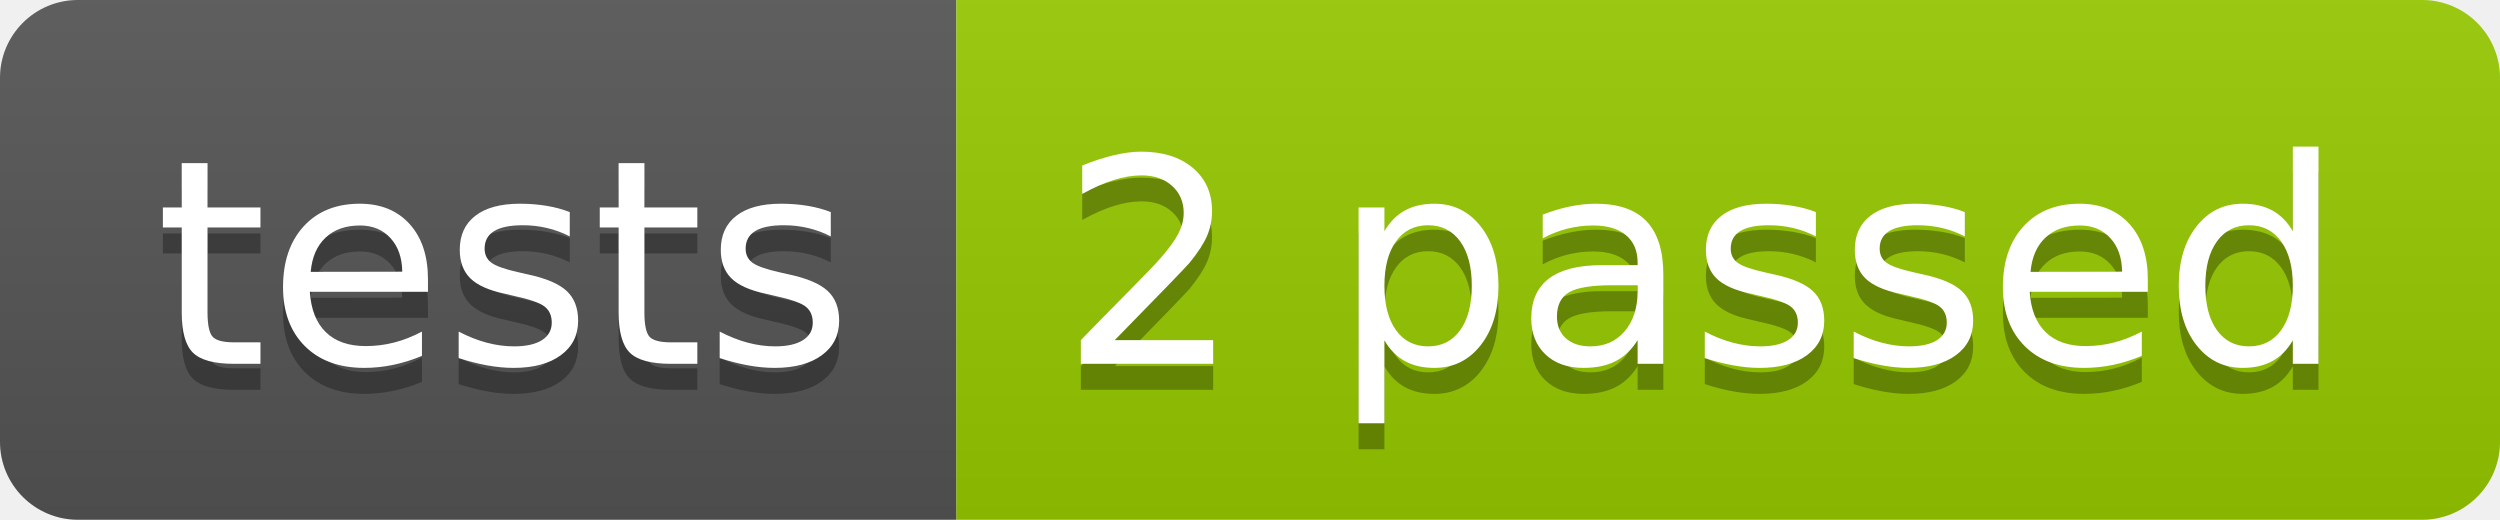
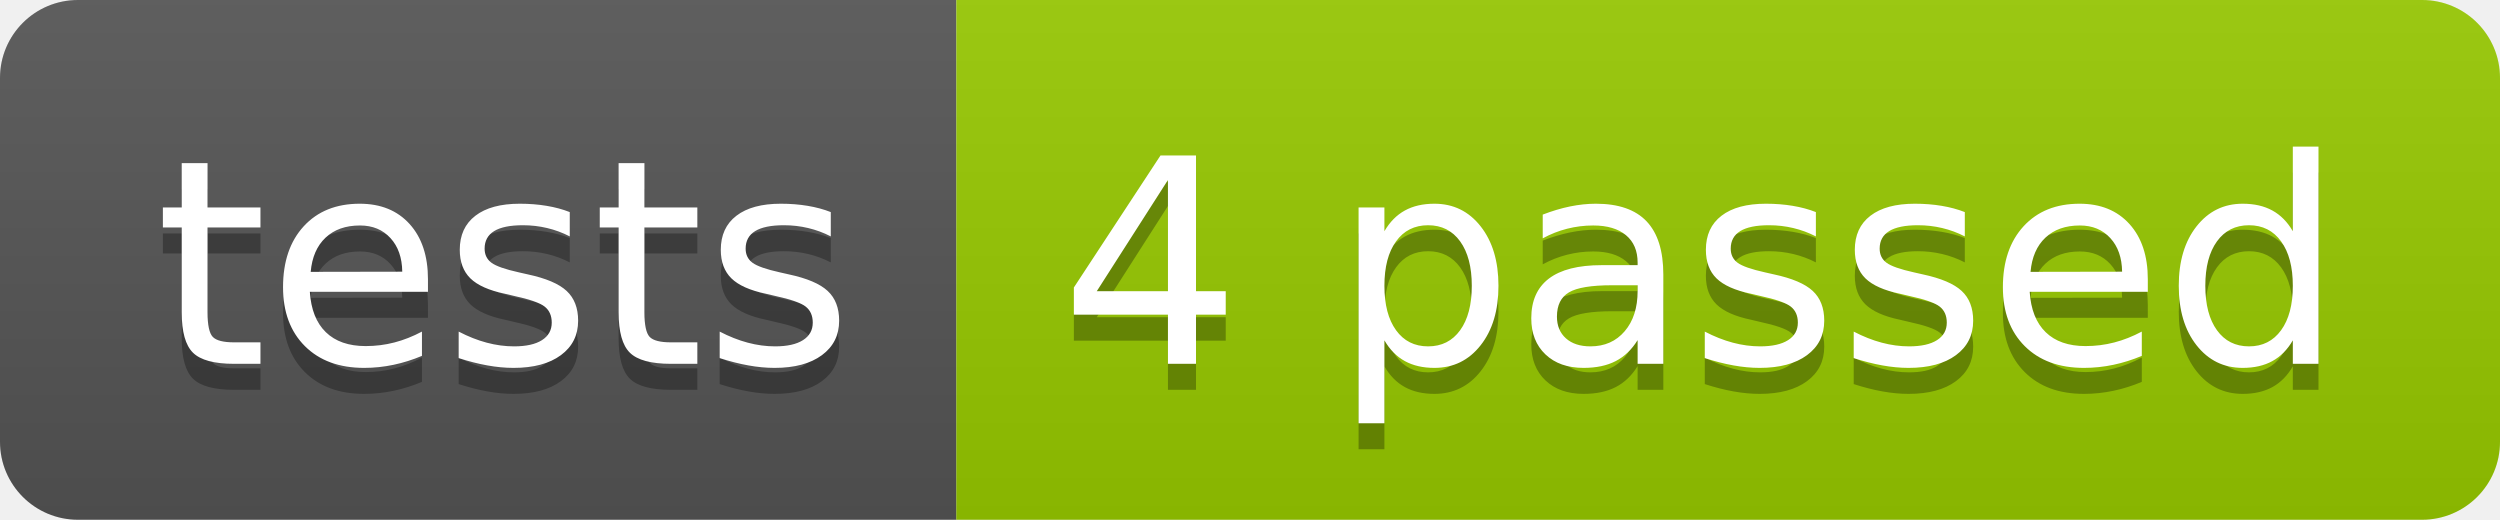
<svg xmlns="http://www.w3.org/2000/svg" width="96.2" height="20">
  <linearGradient id="smooth" x2="0" y2="100%">
    <stop offset="0" stop-color="#bbb" stop-opacity=".1" />
    <stop offset="1" stop-opacity=".1" />
  </linearGradient>
  <clipPath id="round">
    <rect width="96.2" height="20" rx="3" fill="#fff" />
  </clipPath>
  <g clip-path="url(#round)">
    <rect width="36.8" height="20" fill="#555" />
    <rect x="36.8" width="59.4" height="20" fill="#97CA00" />
    <rect width="96.2" height="20" fill="url(#smooth)" />
  </g>
  <g fill="#fff" text-anchor="middle" font-family="DejaVu Sans,Verdana,Geneva,sans-serif" font-size="110">
    <text x="194.0" y="150" fill="#010101" fill-opacity=".3" transform="scale(0.1)" textLength="268.0" lengthAdjust="spacing">tests</text>
    <text x="194.0" y="140" transform="scale(0.1)" textLength="268.0" lengthAdjust="spacing">tests</text>
-     <text x="655.0" y="150" fill="#010101" fill-opacity=".3" transform="scale(0.1)" textLength="494.0" lengthAdjust="spacing">2 passed</text>
-     <text x="655.0" y="140" transform="scale(0.1)" textLength="494.0" lengthAdjust="spacing">2 passed</text>
+     <text x="655.0" y="150" fill="#010101" fill-opacity=".3" transform="scale(0.1)" textLength="494.0" lengthAdjust="spacing">4 passed</text>
+     <text x="655.0" y="140" transform="scale(0.1)" textLength="494.0" lengthAdjust="spacing">4 passed</text>
  </g>
</svg>
